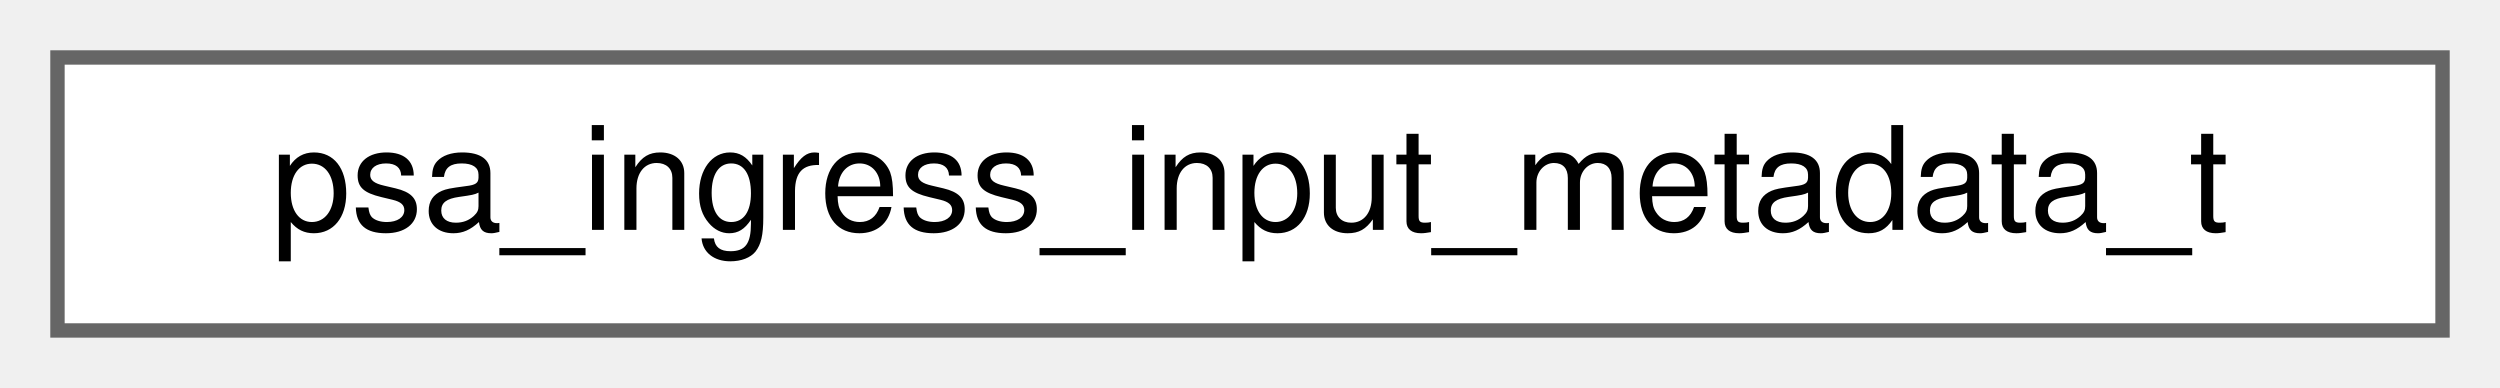
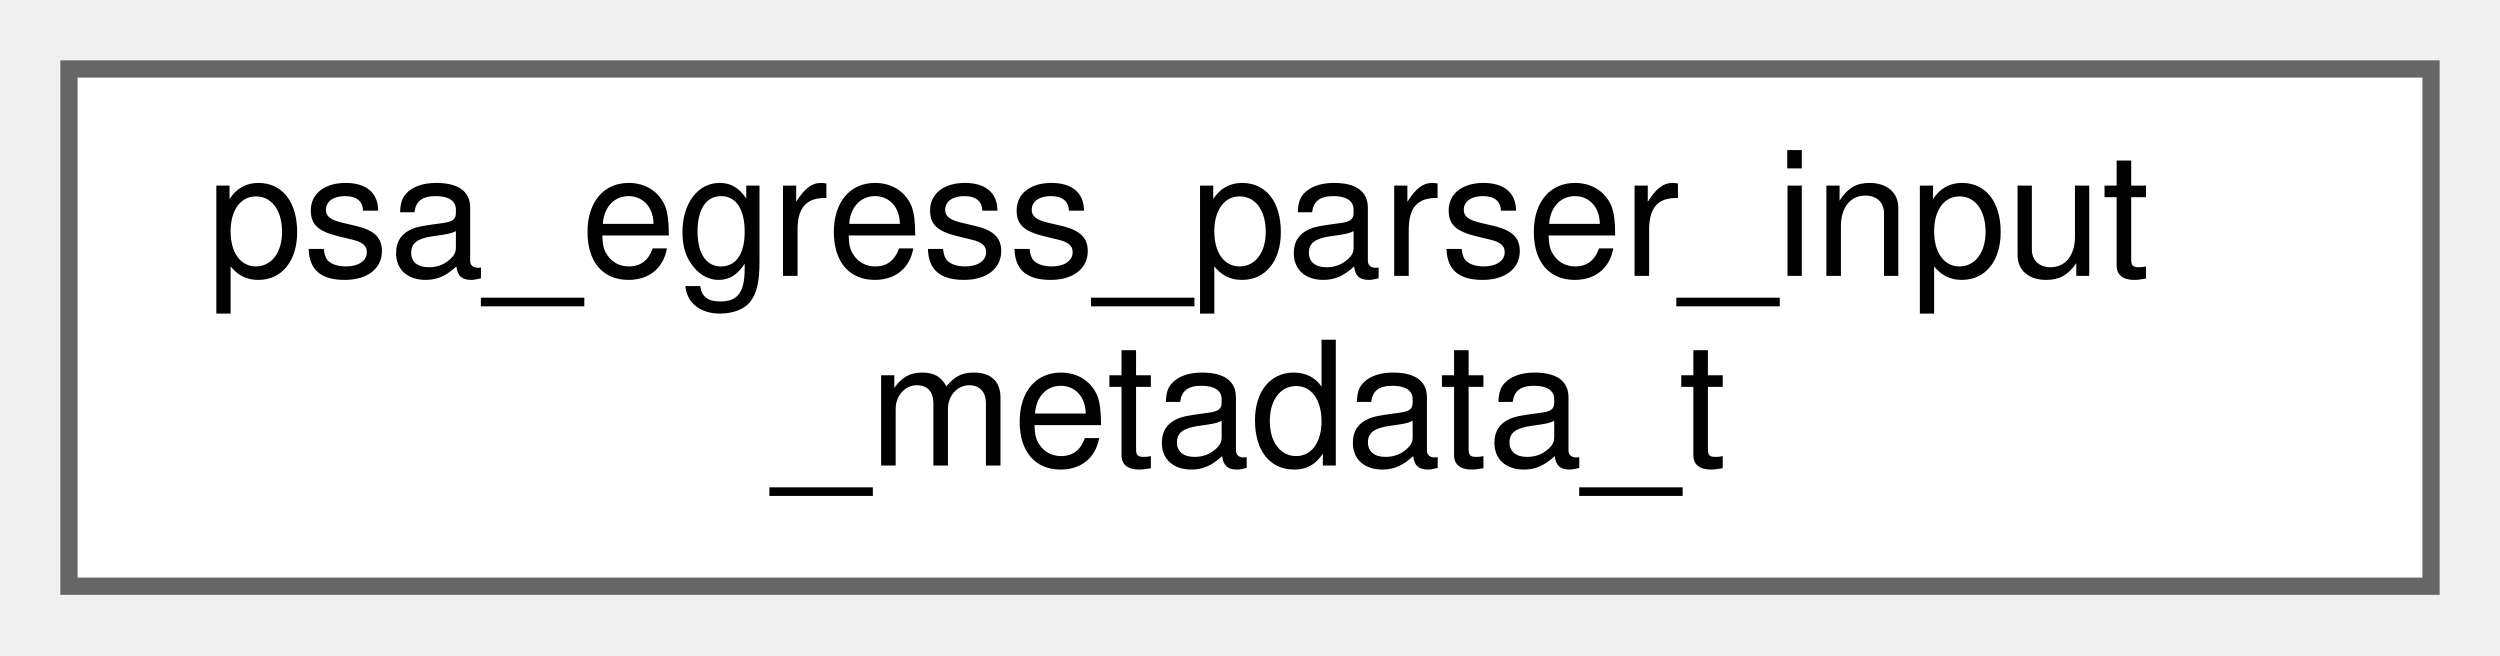
- <svg xmlns="http://www.w3.org/2000/svg" xmlns:xlink="http://www.w3.org/1999/xlink" width="174pt" height="27pt" viewBox="0.00 0.00 174.00 27.00">
-   <g id="graph0" class="graph" transform="scale(1 1) rotate(0) translate(4 23)">
+ <svg xmlns="http://www.w3.org/2000/svg" xmlns:xlink="http://www.w3.org/1999/xlink" width="145pt" height="38pt" viewBox="0.00 0.00 145.00 38.00">
+   <g id="graph0" class="graph" transform="scale(1 1) rotate(0) translate(4 34)">
    <g id="Node000000" class="node">
      <g id="a_Node000000">
-         <a xlink:href="structpsa__ingress__input__metadata__t.html" target="_top" xlink:title=" ">
-           <polygon fill="white" stroke="#666666" points="166,-19 0,-19 0,0 166,0 166,-19" />
-           <text text-anchor="middle" x="83" y="-7" font-family="Helvetica,sans-Serif" font-size="10.00">psa_ingress_input_metadata_t</text>
+         <a xlink:href="structpsa__egress__parser__input__metadata__t.html" target="_top" xlink:title=" ">
+           <polygon fill="white" stroke="#666666" points="137,-30 0,-30 0,0 137,0 137,-30" />
+           <text text-anchor="start" x="8" y="-18" font-family="Helvetica,sans-Serif" font-size="10.00">psa_egress_parser_input</text>
+           <text text-anchor="middle" x="68.5" y="-7" font-family="Helvetica,sans-Serif" font-size="10.00">_metadata_t</text>
        </a>
      </g>
    </g>
  </g>
</svg>
